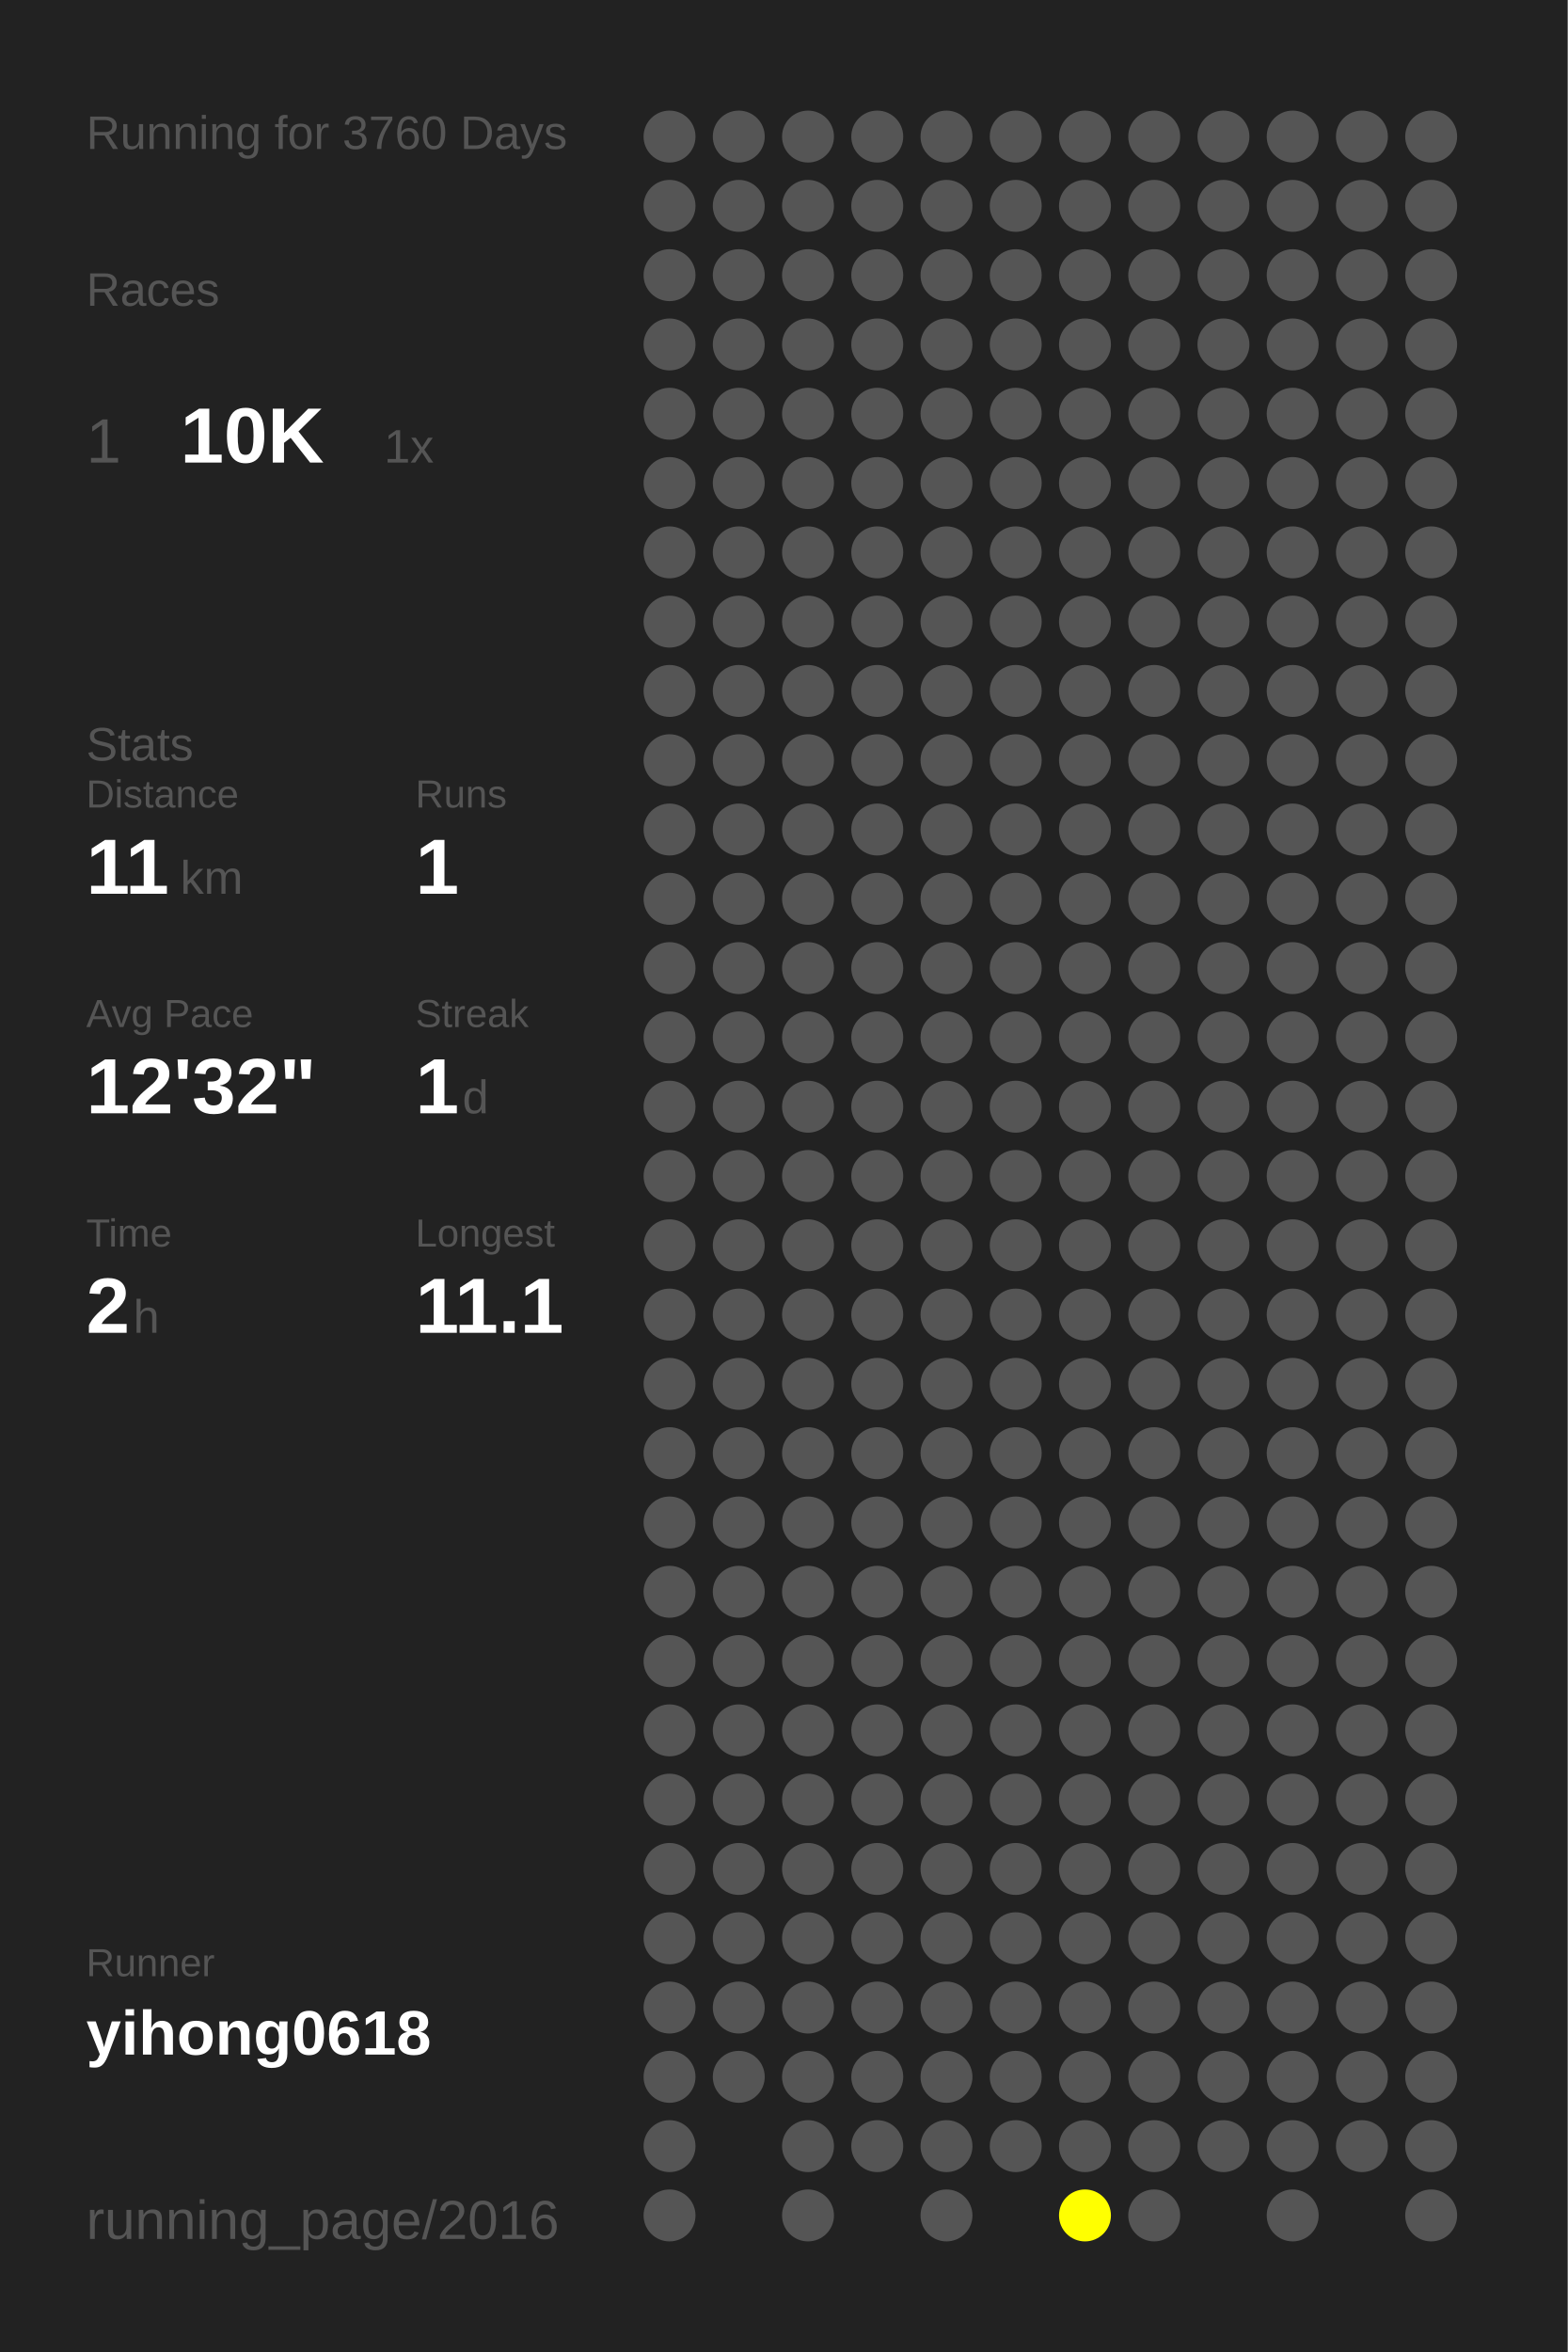
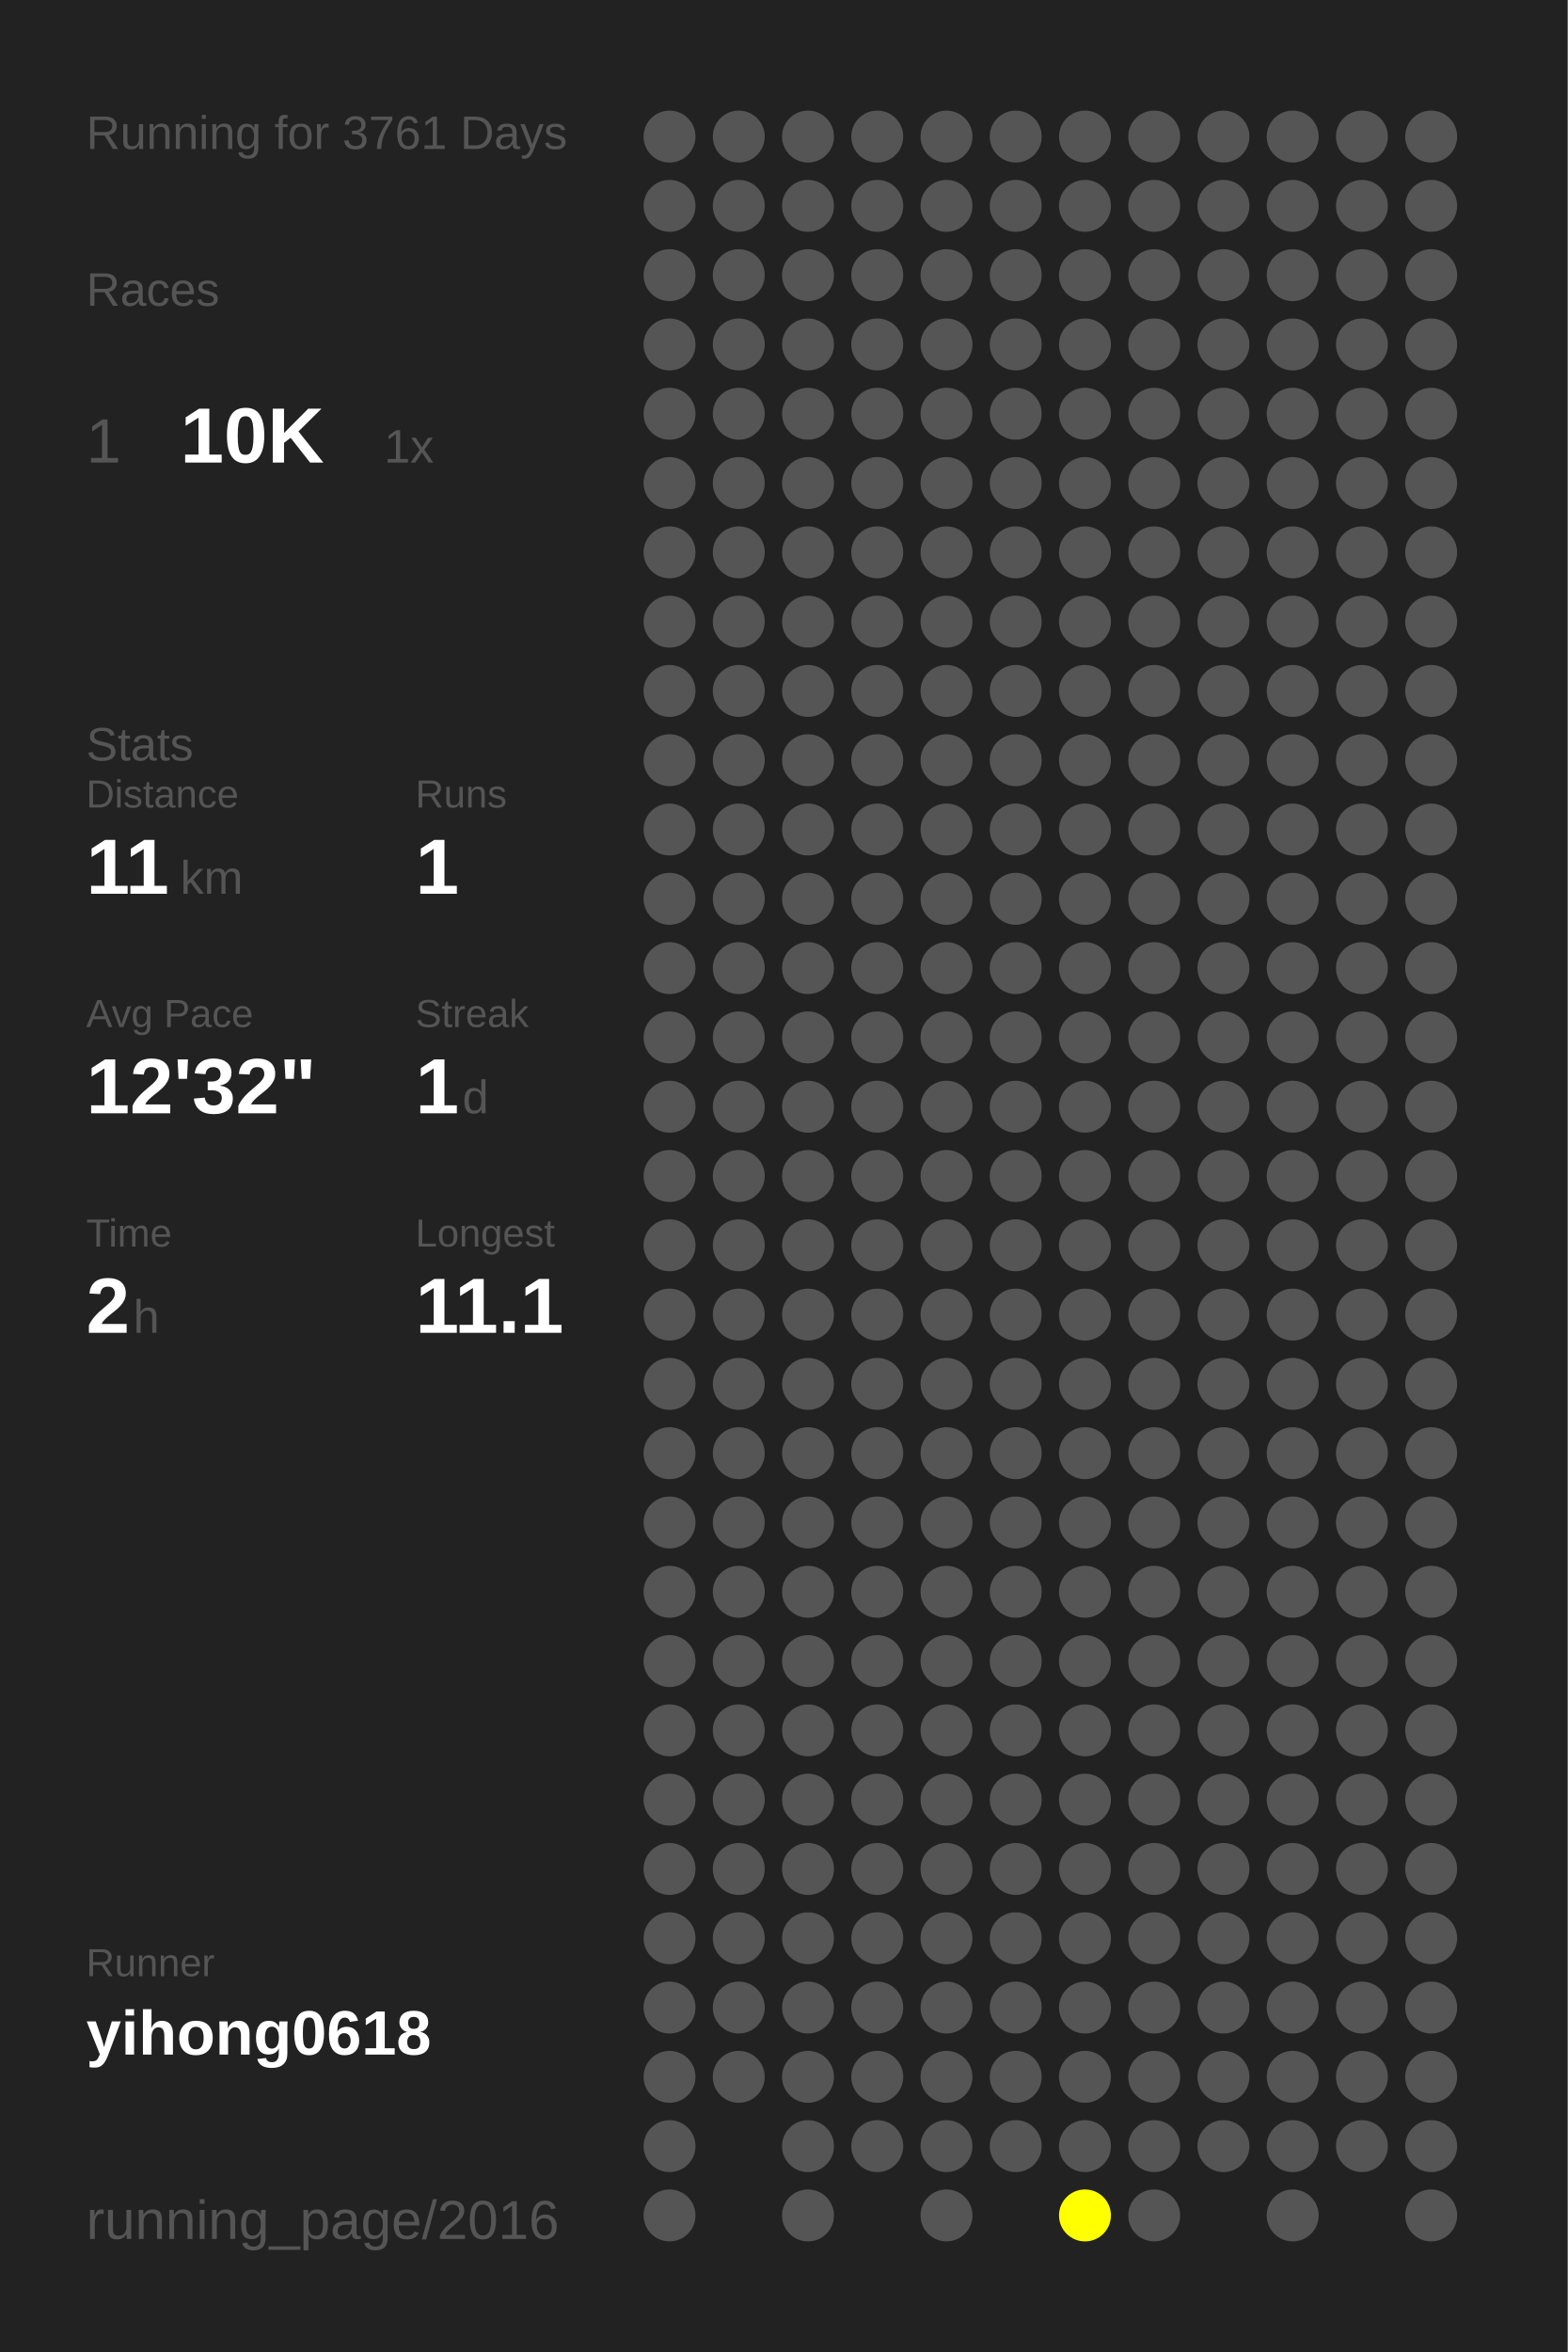
<svg xmlns="http://www.w3.org/2000/svg" baseProfile="full" height="300mm" version="1.1" viewBox="0,0,200,300" width="200mm">
  <defs />
  <rect fill="#222222" height="300" width="200" x="0" y="0" />
-   <text fill="#555555" style="font-size:6px; font-family:Arial;" x="11" y="19">Running for 3760 Days</text>
+   <text fill="#555555" style="font-size:6px; font-family:Arial;" x="11" y="19">Running for 3761 Days</text>
  <text fill="#555555" style="font-size:6px; font-family:Arial;" x="11" y="39">Races</text>
  <text fill="#555555" style="font-size:8px; font-family:Arial;" x="11" y="59">1</text>
  <text fill="#FFFFFF" style="font-size:10px; font-family:Arial; font-weight:bold;" x="23" y="59">10K</text>
  <text fill="#555555" style="font-size:6px; font-family:Arial;" x="49" y="59">1x</text>
  <text fill="#555555" style="font-size:6px; font-family:Arial;" x="11" y="97">Stats</text>
  <text fill="#555555" style="font-size:5px; font-family:Arial;" x="11" y="103">Distance</text>
  <text fill="#FFFFFF" style="font-size:10px; font-family:Arial; font-weight:bold;" x="11" y="114">11</text>
  <text fill="#555555" style="font-size:6px; font-family:Arial;" x="23" y="114">km</text>
  <text fill="#555555" style="font-size:5px; font-family:Arial;" x="53" y="103">Runs</text>
  <text fill="#FFFFFF" style="font-size:10px; font-family:Arial; font-weight:bold;" x="53" y="114">1</text>
  <text fill="#555555" style="font-size:5px; font-family:Arial;" x="11" y="131">Avg Pace</text>
  <text fill="#FFFFFF" style="font-size:10px; font-family:Arial; font-weight:bold;" x="11" y="142">12'32"</text>
  <text fill="#555555" style="font-size:5px; font-family:Arial;" x="53" y="131">Streak</text>
  <text fill="#FFFFFF" style="font-size:10px; font-family:Arial; font-weight:bold;" x="53" y="142">1</text>
  <text fill="#555555" style="font-size:6px; font-family:Arial;" x="59" y="142">d</text>
  <text fill="#555555" style="font-size:5px; font-family:Arial;" x="11" y="159">Time</text>
  <text fill="#FFFFFF" style="font-size:10px; font-family:Arial; font-weight:bold;" x="11" y="170">2</text>
  <text fill="#555555" style="font-size:6px; font-family:Arial;" x="17" y="170">h</text>
  <text fill="#555555" style="font-size:5px; font-family:Arial;" x="53" y="159">Longest</text>
  <text fill="#FFFFFF" style="font-size:10px; font-family:Arial; font-weight:bold;" x="53" y="170">11.1</text>
  <text fill="#555555" style="font-size:5px; font-family:Arial;" x="11" y="252.065">Runner</text>
  <text fill="#FFFFFF" style="font-size:8px; font-family:Arial; font-weight:bold;" x="11" y="262.065">yihong0618</text>
  <text fill="#555555" style="font-size:7px; font-family:Arial;" x="11" y="285.581">running_page/2016</text>
  <circle cx="85.417" cy="17.419" fill="#555555" r="3.312" />
  <circle cx="85.417" cy="26.258" fill="#555555" r="3.312" />
  <circle cx="85.417" cy="35.097" fill="#555555" r="3.312" />
  <circle cx="85.417" cy="43.935" fill="#555555" r="3.312" />
  <circle cx="85.417" cy="52.774" fill="#555555" r="3.312" />
  <circle cx="85.417" cy="61.613" fill="#555555" r="3.312" />
  <circle cx="85.417" cy="70.452" fill="#555555" r="3.312" />
  <circle cx="85.417" cy="79.29" fill="#555555" r="3.312" />
  <circle cx="85.417" cy="88.129" fill="#555555" r="3.312" />
  <circle cx="85.417" cy="96.968" fill="#555555" r="3.312" />
  <circle cx="85.417" cy="105.806" fill="#555555" r="3.312" />
  <circle cx="85.417" cy="114.645" fill="#555555" r="3.312" />
  <circle cx="85.417" cy="123.484" fill="#555555" r="3.312" />
  <circle cx="85.417" cy="132.323" fill="#555555" r="3.312" />
  <circle cx="85.417" cy="141.161" fill="#555555" r="3.312" />
  <circle cx="85.417" cy="150" fill="#555555" r="3.312" />
  <circle cx="85.417" cy="158.839" fill="#555555" r="3.312" />
  <circle cx="85.417" cy="167.677" fill="#555555" r="3.312" />
  <circle cx="85.417" cy="176.516" fill="#555555" r="3.312" />
  <circle cx="85.417" cy="185.355" fill="#555555" r="3.312" />
  <circle cx="85.417" cy="194.194" fill="#555555" r="3.312" />
  <circle cx="85.417" cy="203.032" fill="#555555" r="3.312" />
  <circle cx="85.417" cy="211.871" fill="#555555" r="3.312" />
  <circle cx="85.417" cy="220.71" fill="#555555" r="3.312" />
  <circle cx="85.417" cy="229.548" fill="#555555" r="3.312" />
  <circle cx="85.417" cy="238.387" fill="#555555" r="3.312" />
  <circle cx="85.417" cy="247.226" fill="#555555" r="3.312" />
  <circle cx="85.417" cy="256.065" fill="#555555" r="3.312" />
  <circle cx="85.417" cy="264.903" fill="#555555" r="3.312" />
  <circle cx="85.417" cy="273.742" fill="#555555" r="3.312" />
  <circle cx="85.417" cy="282.581" fill="#555555" r="3.312" />
  <circle cx="94.25" cy="17.419" fill="#555555" r="3.312" />
  <circle cx="94.25" cy="26.258" fill="#555555" r="3.312" />
  <circle cx="94.25" cy="35.097" fill="#555555" r="3.312" />
  <circle cx="94.25" cy="43.935" fill="#555555" r="3.312" />
  <circle cx="94.25" cy="52.774" fill="#555555" r="3.312" />
  <circle cx="94.25" cy="61.613" fill="#555555" r="3.312" />
  <circle cx="94.25" cy="70.452" fill="#555555" r="3.312" />
  <circle cx="94.25" cy="79.29" fill="#555555" r="3.312" />
  <circle cx="94.25" cy="88.129" fill="#555555" r="3.312" />
  <circle cx="94.25" cy="96.968" fill="#555555" r="3.312" />
  <circle cx="94.25" cy="105.806" fill="#555555" r="3.312" />
  <circle cx="94.25" cy="114.645" fill="#555555" r="3.312" />
  <circle cx="94.25" cy="123.484" fill="#555555" r="3.312" />
  <circle cx="94.25" cy="132.323" fill="#555555" r="3.312" />
  <circle cx="94.25" cy="141.161" fill="#555555" r="3.312" />
  <circle cx="94.25" cy="150" fill="#555555" r="3.312" />
  <circle cx="94.25" cy="158.839" fill="#555555" r="3.312" />
  <circle cx="94.25" cy="167.677" fill="#555555" r="3.312" />
  <circle cx="94.25" cy="176.516" fill="#555555" r="3.312" />
  <circle cx="94.25" cy="185.355" fill="#555555" r="3.312" />
  <circle cx="94.25" cy="194.194" fill="#555555" r="3.312" />
  <circle cx="94.25" cy="203.032" fill="#555555" r="3.312" />
  <circle cx="94.25" cy="211.871" fill="#555555" r="3.312" />
  <circle cx="94.25" cy="220.71" fill="#555555" r="3.312" />
  <circle cx="94.25" cy="229.548" fill="#555555" r="3.312" />
  <circle cx="94.25" cy="238.387" fill="#555555" r="3.312" />
  <circle cx="94.25" cy="247.226" fill="#555555" r="3.312" />
  <circle cx="94.25" cy="256.065" fill="#555555" r="3.312" />
  <circle cx="94.25" cy="264.903" fill="#555555" r="3.312" />
  <circle cx="103.083" cy="17.419" fill="#555555" r="3.312" />
  <circle cx="103.083" cy="26.258" fill="#555555" r="3.312" />
  <circle cx="103.083" cy="35.097" fill="#555555" r="3.312" />
  <circle cx="103.083" cy="43.935" fill="#555555" r="3.312" />
  <circle cx="103.083" cy="52.774" fill="#555555" r="3.312" />
  <circle cx="103.083" cy="61.613" fill="#555555" r="3.312" />
  <circle cx="103.083" cy="70.452" fill="#555555" r="3.312" />
  <circle cx="103.083" cy="79.29" fill="#555555" r="3.312" />
  <circle cx="103.083" cy="88.129" fill="#555555" r="3.312" />
  <circle cx="103.083" cy="96.968" fill="#555555" r="3.312" />
  <circle cx="103.083" cy="105.806" fill="#555555" r="3.312" />
  <circle cx="103.083" cy="114.645" fill="#555555" r="3.312" />
  <circle cx="103.083" cy="123.484" fill="#555555" r="3.312" />
  <circle cx="103.083" cy="132.323" fill="#555555" r="3.312" />
  <circle cx="103.083" cy="141.161" fill="#555555" r="3.312" />
  <circle cx="103.083" cy="150" fill="#555555" r="3.312" />
  <circle cx="103.083" cy="158.839" fill="#555555" r="3.312" />
  <circle cx="103.083" cy="167.677" fill="#555555" r="3.312" />
  <circle cx="103.083" cy="176.516" fill="#555555" r="3.312" />
  <circle cx="103.083" cy="185.355" fill="#555555" r="3.312" />
  <circle cx="103.083" cy="194.194" fill="#555555" r="3.312" />
  <circle cx="103.083" cy="203.032" fill="#555555" r="3.312" />
  <circle cx="103.083" cy="211.871" fill="#555555" r="3.312" />
  <circle cx="103.083" cy="220.71" fill="#555555" r="3.312" />
  <circle cx="103.083" cy="229.548" fill="#555555" r="3.312" />
  <circle cx="103.083" cy="238.387" fill="#555555" r="3.312" />
  <circle cx="103.083" cy="247.226" fill="#555555" r="3.312" />
  <circle cx="103.083" cy="256.065" fill="#555555" r="3.312" />
  <circle cx="103.083" cy="264.903" fill="#555555" r="3.312" />
  <circle cx="103.083" cy="273.742" fill="#555555" r="3.312" />
  <circle cx="103.083" cy="282.581" fill="#555555" r="3.312" />
  <circle cx="111.917" cy="17.419" fill="#555555" r="3.312" />
  <circle cx="111.917" cy="26.258" fill="#555555" r="3.312" />
  <circle cx="111.917" cy="35.097" fill="#555555" r="3.312" />
  <circle cx="111.917" cy="43.935" fill="#555555" r="3.312" />
  <circle cx="111.917" cy="52.774" fill="#555555" r="3.312" />
  <circle cx="111.917" cy="61.613" fill="#555555" r="3.312" />
  <circle cx="111.917" cy="70.452" fill="#555555" r="3.312" />
  <circle cx="111.917" cy="79.29" fill="#555555" r="3.312" />
  <circle cx="111.917" cy="88.129" fill="#555555" r="3.312" />
  <circle cx="111.917" cy="96.968" fill="#555555" r="3.312" />
  <circle cx="111.917" cy="105.806" fill="#555555" r="3.312" />
  <circle cx="111.917" cy="114.645" fill="#555555" r="3.312" />
  <circle cx="111.917" cy="123.484" fill="#555555" r="3.312" />
  <circle cx="111.917" cy="132.323" fill="#555555" r="3.312" />
  <circle cx="111.917" cy="141.161" fill="#555555" r="3.312" />
  <circle cx="111.917" cy="150" fill="#555555" r="3.312" />
  <circle cx="111.917" cy="158.839" fill="#555555" r="3.312" />
  <circle cx="111.917" cy="167.677" fill="#555555" r="3.312" />
  <circle cx="111.917" cy="176.516" fill="#555555" r="3.312" />
  <circle cx="111.917" cy="185.355" fill="#555555" r="3.312" />
  <circle cx="111.917" cy="194.194" fill="#555555" r="3.312" />
  <circle cx="111.917" cy="203.032" fill="#555555" r="3.312" />
  <circle cx="111.917" cy="211.871" fill="#555555" r="3.312" />
  <circle cx="111.917" cy="220.71" fill="#555555" r="3.312" />
  <circle cx="111.917" cy="229.548" fill="#555555" r="3.312" />
  <circle cx="111.917" cy="238.387" fill="#555555" r="3.312" />
  <circle cx="111.917" cy="247.226" fill="#555555" r="3.312" />
  <circle cx="111.917" cy="256.065" fill="#555555" r="3.312" />
  <circle cx="111.917" cy="264.903" fill="#555555" r="3.312" />
  <circle cx="111.917" cy="273.742" fill="#555555" r="3.312" />
  <circle cx="120.75" cy="17.419" fill="#555555" r="3.312" />
  <circle cx="120.75" cy="26.258" fill="#555555" r="3.312" />
  <circle cx="120.75" cy="35.097" fill="#555555" r="3.312" />
  <circle cx="120.75" cy="43.935" fill="#555555" r="3.312" />
  <circle cx="120.75" cy="52.774" fill="#555555" r="3.312" />
  <circle cx="120.75" cy="61.613" fill="#555555" r="3.312" />
  <circle cx="120.75" cy="70.452" fill="#555555" r="3.312" />
  <circle cx="120.75" cy="79.29" fill="#555555" r="3.312" />
  <circle cx="120.75" cy="88.129" fill="#555555" r="3.312" />
  <circle cx="120.75" cy="96.968" fill="#555555" r="3.312" />
  <circle cx="120.75" cy="105.806" fill="#555555" r="3.312" />
  <circle cx="120.75" cy="114.645" fill="#555555" r="3.312" />
  <circle cx="120.75" cy="123.484" fill="#555555" r="3.312" />
  <circle cx="120.75" cy="132.323" fill="#555555" r="3.312" />
  <circle cx="120.75" cy="141.161" fill="#555555" r="3.312" />
  <circle cx="120.75" cy="150" fill="#555555" r="3.312" />
  <circle cx="120.75" cy="158.839" fill="#555555" r="3.312" />
  <circle cx="120.75" cy="167.677" fill="#555555" r="3.312" />
  <circle cx="120.75" cy="176.516" fill="#555555" r="3.312" />
  <circle cx="120.75" cy="185.355" fill="#555555" r="3.312" />
  <circle cx="120.75" cy="194.194" fill="#555555" r="3.312" />
  <circle cx="120.75" cy="203.032" fill="#555555" r="3.312" />
  <circle cx="120.75" cy="211.871" fill="#555555" r="3.312" />
  <circle cx="120.75" cy="220.71" fill="#555555" r="3.312" />
  <circle cx="120.75" cy="229.548" fill="#555555" r="3.312" />
  <circle cx="120.75" cy="238.387" fill="#555555" r="3.312" />
  <circle cx="120.75" cy="247.226" fill="#555555" r="3.312" />
  <circle cx="120.75" cy="256.065" fill="#555555" r="3.312" />
  <circle cx="120.75" cy="264.903" fill="#555555" r="3.312" />
  <circle cx="120.75" cy="273.742" fill="#555555" r="3.312" />
  <circle cx="120.75" cy="282.581" fill="#555555" r="3.312" />
  <circle cx="129.583" cy="17.419" fill="#555555" r="3.312" />
  <circle cx="129.583" cy="26.258" fill="#555555" r="3.312" />
  <circle cx="129.583" cy="35.097" fill="#555555" r="3.312" />
  <circle cx="129.583" cy="43.935" fill="#555555" r="3.312" />
  <circle cx="129.583" cy="52.774" fill="#555555" r="3.312" />
  <circle cx="129.583" cy="61.613" fill="#555555" r="3.312" />
  <circle cx="129.583" cy="70.452" fill="#555555" r="3.312" />
  <circle cx="129.583" cy="79.29" fill="#555555" r="3.312" />
  <circle cx="129.583" cy="88.129" fill="#555555" r="3.312" />
  <circle cx="129.583" cy="96.968" fill="#555555" r="3.312" />
  <circle cx="129.583" cy="105.806" fill="#555555" r="3.312" />
  <circle cx="129.583" cy="114.645" fill="#555555" r="3.312" />
  <circle cx="129.583" cy="123.484" fill="#555555" r="3.312" />
  <circle cx="129.583" cy="132.323" fill="#555555" r="3.312" />
  <circle cx="129.583" cy="141.161" fill="#555555" r="3.312" />
  <circle cx="129.583" cy="150" fill="#555555" r="3.312" />
  <circle cx="129.583" cy="158.839" fill="#555555" r="3.312" />
  <circle cx="129.583" cy="167.677" fill="#555555" r="3.312" />
  <circle cx="129.583" cy="176.516" fill="#555555" r="3.312" />
  <circle cx="129.583" cy="185.355" fill="#555555" r="3.312" />
  <circle cx="129.583" cy="194.194" fill="#555555" r="3.312" />
  <circle cx="129.583" cy="203.032" fill="#555555" r="3.312" />
  <circle cx="129.583" cy="211.871" fill="#555555" r="3.312" />
  <circle cx="129.583" cy="220.71" fill="#555555" r="3.312" />
  <circle cx="129.583" cy="229.548" fill="#555555" r="3.312" />
  <circle cx="129.583" cy="238.387" fill="#555555" r="3.312" />
  <circle cx="129.583" cy="247.226" fill="#555555" r="3.312" />
  <circle cx="129.583" cy="256.065" fill="#555555" r="3.312" />
  <circle cx="129.583" cy="264.903" fill="#555555" r="3.312" />
  <circle cx="129.583" cy="273.742" fill="#555555" r="3.312" />
  <circle cx="138.417" cy="17.419" fill="#555555" r="3.312" />
  <circle cx="138.417" cy="26.258" fill="#555555" r="3.312" />
  <circle cx="138.417" cy="35.097" fill="#555555" r="3.312" />
  <circle cx="138.417" cy="43.935" fill="#555555" r="3.312" />
  <circle cx="138.417" cy="52.774" fill="#555555" r="3.312" />
  <circle cx="138.417" cy="61.613" fill="#555555" r="3.312" />
  <circle cx="138.417" cy="70.452" fill="#555555" r="3.312" />
  <circle cx="138.417" cy="79.29" fill="#555555" r="3.312" />
  <circle cx="138.417" cy="88.129" fill="#555555" r="3.312" />
  <circle cx="138.417" cy="96.968" fill="#555555" r="3.312" />
  <circle cx="138.417" cy="105.806" fill="#555555" r="3.312" />
  <circle cx="138.417" cy="114.645" fill="#555555" r="3.312" />
  <circle cx="138.417" cy="123.484" fill="#555555" r="3.312" />
  <circle cx="138.417" cy="132.323" fill="#555555" r="3.312" />
  <circle cx="138.417" cy="141.161" fill="#555555" r="3.312" />
  <circle cx="138.417" cy="150" fill="#555555" r="3.312" />
  <circle cx="138.417" cy="158.839" fill="#555555" r="3.312" />
  <circle cx="138.417" cy="167.677" fill="#555555" r="3.312" />
  <circle cx="138.417" cy="176.516" fill="#555555" r="3.312" />
  <circle cx="138.417" cy="185.355" fill="#555555" r="3.312" />
  <circle cx="138.417" cy="194.194" fill="#555555" r="3.312" />
  <circle cx="138.417" cy="203.032" fill="#555555" r="3.312" />
  <circle cx="138.417" cy="211.871" fill="#555555" r="3.312" />
  <circle cx="138.417" cy="220.71" fill="#555555" r="3.312" />
  <circle cx="138.417" cy="229.548" fill="#555555" r="3.312" />
  <circle cx="138.417" cy="238.387" fill="#555555" r="3.312" />
  <circle cx="138.417" cy="247.226" fill="#555555" r="3.312" />
  <circle cx="138.417" cy="256.065" fill="#555555" r="3.312" />
  <circle cx="138.417" cy="264.903" fill="#555555" r="3.312" />
  <circle cx="138.417" cy="273.742" fill="#555555" r="3.312" />
  <circle cx="138.417" cy="282.581" fill="#FFFF00" r="3.312" />
  <circle cx="147.25" cy="17.419" fill="#555555" r="3.312" />
  <circle cx="147.25" cy="26.258" fill="#555555" r="3.312" />
  <circle cx="147.25" cy="35.097" fill="#555555" r="3.312" />
  <circle cx="147.25" cy="43.935" fill="#555555" r="3.312" />
  <circle cx="147.25" cy="52.774" fill="#555555" r="3.312" />
  <circle cx="147.25" cy="61.613" fill="#555555" r="3.312" />
  <circle cx="147.25" cy="70.452" fill="#555555" r="3.312" />
  <circle cx="147.25" cy="79.29" fill="#555555" r="3.312" />
  <circle cx="147.25" cy="88.129" fill="#555555" r="3.312" />
  <circle cx="147.25" cy="96.968" fill="#555555" r="3.312" />
  <circle cx="147.25" cy="105.806" fill="#555555" r="3.312" />
  <circle cx="147.25" cy="114.645" fill="#555555" r="3.312" />
  <circle cx="147.25" cy="123.484" fill="#555555" r="3.312" />
  <circle cx="147.25" cy="132.323" fill="#555555" r="3.312" />
  <circle cx="147.25" cy="141.161" fill="#555555" r="3.312" />
  <circle cx="147.25" cy="150" fill="#555555" r="3.312" />
  <circle cx="147.25" cy="158.839" fill="#555555" r="3.312" />
  <circle cx="147.25" cy="167.677" fill="#555555" r="3.312" />
  <circle cx="147.25" cy="176.516" fill="#555555" r="3.312" />
  <circle cx="147.25" cy="185.355" fill="#555555" r="3.312" />
  <circle cx="147.25" cy="194.194" fill="#555555" r="3.312" />
  <circle cx="147.25" cy="203.032" fill="#555555" r="3.312" />
  <circle cx="147.25" cy="211.871" fill="#555555" r="3.312" />
  <circle cx="147.25" cy="220.71" fill="#555555" r="3.312" />
  <circle cx="147.25" cy="229.548" fill="#555555" r="3.312" />
  <circle cx="147.25" cy="238.387" fill="#555555" r="3.312" />
  <circle cx="147.25" cy="247.226" fill="#555555" r="3.312" />
  <circle cx="147.25" cy="256.065" fill="#555555" r="3.312" />
  <circle cx="147.25" cy="264.903" fill="#555555" r="3.312" />
  <circle cx="147.25" cy="273.742" fill="#555555" r="3.312" />
  <circle cx="147.25" cy="282.581" fill="#555555" r="3.312" />
  <circle cx="156.083" cy="17.419" fill="#555555" r="3.312" />
  <circle cx="156.083" cy="26.258" fill="#555555" r="3.312" />
  <circle cx="156.083" cy="35.097" fill="#555555" r="3.312" />
  <circle cx="156.083" cy="43.935" fill="#555555" r="3.312" />
  <circle cx="156.083" cy="52.774" fill="#555555" r="3.312" />
  <circle cx="156.083" cy="61.613" fill="#555555" r="3.312" />
  <circle cx="156.083" cy="70.452" fill="#555555" r="3.312" />
  <circle cx="156.083" cy="79.29" fill="#555555" r="3.312" />
  <circle cx="156.083" cy="88.129" fill="#555555" r="3.312" />
  <circle cx="156.083" cy="96.968" fill="#555555" r="3.312" />
  <circle cx="156.083" cy="105.806" fill="#555555" r="3.312" />
  <circle cx="156.083" cy="114.645" fill="#555555" r="3.312" />
  <circle cx="156.083" cy="123.484" fill="#555555" r="3.312" />
  <circle cx="156.083" cy="132.323" fill="#555555" r="3.312" />
  <circle cx="156.083" cy="141.161" fill="#555555" r="3.312" />
  <circle cx="156.083" cy="150" fill="#555555" r="3.312" />
  <circle cx="156.083" cy="158.839" fill="#555555" r="3.312" />
  <circle cx="156.083" cy="167.677" fill="#555555" r="3.312" />
  <circle cx="156.083" cy="176.516" fill="#555555" r="3.312" />
  <circle cx="156.083" cy="185.355" fill="#555555" r="3.312" />
  <circle cx="156.083" cy="194.194" fill="#555555" r="3.312" />
  <circle cx="156.083" cy="203.032" fill="#555555" r="3.312" />
  <circle cx="156.083" cy="211.871" fill="#555555" r="3.312" />
  <circle cx="156.083" cy="220.71" fill="#555555" r="3.312" />
  <circle cx="156.083" cy="229.548" fill="#555555" r="3.312" />
  <circle cx="156.083" cy="238.387" fill="#555555" r="3.312" />
  <circle cx="156.083" cy="247.226" fill="#555555" r="3.312" />
  <circle cx="156.083" cy="256.065" fill="#555555" r="3.312" />
  <circle cx="156.083" cy="264.903" fill="#555555" r="3.312" />
  <circle cx="156.083" cy="273.742" fill="#555555" r="3.312" />
  <circle cx="164.917" cy="17.419" fill="#555555" r="3.312" />
  <circle cx="164.917" cy="26.258" fill="#555555" r="3.312" />
  <circle cx="164.917" cy="35.097" fill="#555555" r="3.312" />
  <circle cx="164.917" cy="43.935" fill="#555555" r="3.312" />
  <circle cx="164.917" cy="52.774" fill="#555555" r="3.312" />
  <circle cx="164.917" cy="61.613" fill="#555555" r="3.312" />
  <circle cx="164.917" cy="70.452" fill="#555555" r="3.312" />
  <circle cx="164.917" cy="79.29" fill="#555555" r="3.312" />
  <circle cx="164.917" cy="88.129" fill="#555555" r="3.312" />
  <circle cx="164.917" cy="96.968" fill="#555555" r="3.312" />
  <circle cx="164.917" cy="105.806" fill="#555555" r="3.312" />
  <circle cx="164.917" cy="114.645" fill="#555555" r="3.312" />
  <circle cx="164.917" cy="123.484" fill="#555555" r="3.312" />
  <circle cx="164.917" cy="132.323" fill="#555555" r="3.312" />
  <circle cx="164.917" cy="141.161" fill="#555555" r="3.312" />
  <circle cx="164.917" cy="150" fill="#555555" r="3.312" />
  <circle cx="164.917" cy="158.839" fill="#555555" r="3.312" />
  <circle cx="164.917" cy="167.677" fill="#555555" r="3.312" />
  <circle cx="164.917" cy="176.516" fill="#555555" r="3.312" />
  <circle cx="164.917" cy="185.355" fill="#555555" r="3.312" />
  <circle cx="164.917" cy="194.194" fill="#555555" r="3.312" />
  <circle cx="164.917" cy="203.032" fill="#555555" r="3.312" />
  <circle cx="164.917" cy="211.871" fill="#555555" r="3.312" />
  <circle cx="164.917" cy="220.71" fill="#555555" r="3.312" />
  <circle cx="164.917" cy="229.548" fill="#555555" r="3.312" />
  <circle cx="164.917" cy="238.387" fill="#555555" r="3.312" />
  <circle cx="164.917" cy="247.226" fill="#555555" r="3.312" />
  <circle cx="164.917" cy="256.065" fill="#555555" r="3.312" />
  <circle cx="164.917" cy="264.903" fill="#555555" r="3.312" />
  <circle cx="164.917" cy="273.742" fill="#555555" r="3.312" />
  <circle cx="164.917" cy="282.581" fill="#555555" r="3.312" />
  <circle cx="173.75" cy="17.419" fill="#555555" r="3.312" />
  <circle cx="173.75" cy="26.258" fill="#555555" r="3.312" />
  <circle cx="173.75" cy="35.097" fill="#555555" r="3.312" />
  <circle cx="173.75" cy="43.935" fill="#555555" r="3.312" />
  <circle cx="173.75" cy="52.774" fill="#555555" r="3.312" />
  <circle cx="173.75" cy="61.613" fill="#555555" r="3.312" />
  <circle cx="173.75" cy="70.452" fill="#555555" r="3.312" />
  <circle cx="173.75" cy="79.29" fill="#555555" r="3.312" />
  <circle cx="173.75" cy="88.129" fill="#555555" r="3.312" />
  <circle cx="173.75" cy="96.968" fill="#555555" r="3.312" />
  <circle cx="173.75" cy="105.806" fill="#555555" r="3.312" />
  <circle cx="173.75" cy="114.645" fill="#555555" r="3.312" />
  <circle cx="173.75" cy="123.484" fill="#555555" r="3.312" />
  <circle cx="173.75" cy="132.323" fill="#555555" r="3.312" />
  <circle cx="173.75" cy="141.161" fill="#555555" r="3.312" />
  <circle cx="173.75" cy="150" fill="#555555" r="3.312" />
  <circle cx="173.75" cy="158.839" fill="#555555" r="3.312" />
  <circle cx="173.75" cy="167.677" fill="#555555" r="3.312" />
  <circle cx="173.75" cy="176.516" fill="#555555" r="3.312" />
  <circle cx="173.75" cy="185.355" fill="#555555" r="3.312" />
  <circle cx="173.75" cy="194.194" fill="#555555" r="3.312" />
  <circle cx="173.75" cy="203.032" fill="#555555" r="3.312" />
  <circle cx="173.75" cy="211.871" fill="#555555" r="3.312" />
  <circle cx="173.75" cy="220.71" fill="#555555" r="3.312" />
  <circle cx="173.75" cy="229.548" fill="#555555" r="3.312" />
  <circle cx="173.75" cy="238.387" fill="#555555" r="3.312" />
  <circle cx="173.75" cy="247.226" fill="#555555" r="3.312" />
  <circle cx="173.75" cy="256.065" fill="#555555" r="3.312" />
  <circle cx="173.75" cy="264.903" fill="#555555" r="3.312" />
  <circle cx="173.75" cy="273.742" fill="#555555" r="3.312" />
  <circle cx="182.583" cy="17.419" fill="#555555" r="3.312" />
  <circle cx="182.583" cy="26.258" fill="#555555" r="3.312" />
  <circle cx="182.583" cy="35.097" fill="#555555" r="3.312" />
  <circle cx="182.583" cy="43.935" fill="#555555" r="3.312" />
  <circle cx="182.583" cy="52.774" fill="#555555" r="3.312" />
  <circle cx="182.583" cy="61.613" fill="#555555" r="3.312" />
  <circle cx="182.583" cy="70.452" fill="#555555" r="3.312" />
  <circle cx="182.583" cy="79.29" fill="#555555" r="3.312" />
  <circle cx="182.583" cy="88.129" fill="#555555" r="3.312" />
  <circle cx="182.583" cy="96.968" fill="#555555" r="3.312" />
  <circle cx="182.583" cy="105.806" fill="#555555" r="3.312" />
  <circle cx="182.583" cy="114.645" fill="#555555" r="3.312" />
  <circle cx="182.583" cy="123.484" fill="#555555" r="3.312" />
  <circle cx="182.583" cy="132.323" fill="#555555" r="3.312" />
  <circle cx="182.583" cy="141.161" fill="#555555" r="3.312" />
  <circle cx="182.583" cy="150" fill="#555555" r="3.312" />
  <circle cx="182.583" cy="158.839" fill="#555555" r="3.312" />
  <circle cx="182.583" cy="167.677" fill="#555555" r="3.312" />
  <circle cx="182.583" cy="176.516" fill="#555555" r="3.312" />
  <circle cx="182.583" cy="185.355" fill="#555555" r="3.312" />
  <circle cx="182.583" cy="194.194" fill="#555555" r="3.312" />
  <circle cx="182.583" cy="203.032" fill="#555555" r="3.312" />
  <circle cx="182.583" cy="211.871" fill="#555555" r="3.312" />
  <circle cx="182.583" cy="220.71" fill="#555555" r="3.312" />
  <circle cx="182.583" cy="229.548" fill="#555555" r="3.312" />
  <circle cx="182.583" cy="238.387" fill="#555555" r="3.312" />
  <circle cx="182.583" cy="247.226" fill="#555555" r="3.312" />
  <circle cx="182.583" cy="256.065" fill="#555555" r="3.312" />
  <circle cx="182.583" cy="264.903" fill="#555555" r="3.312" />
  <circle cx="182.583" cy="273.742" fill="#555555" r="3.312" />
  <circle cx="182.583" cy="282.581" fill="#555555" r="3.312" />
</svg>
